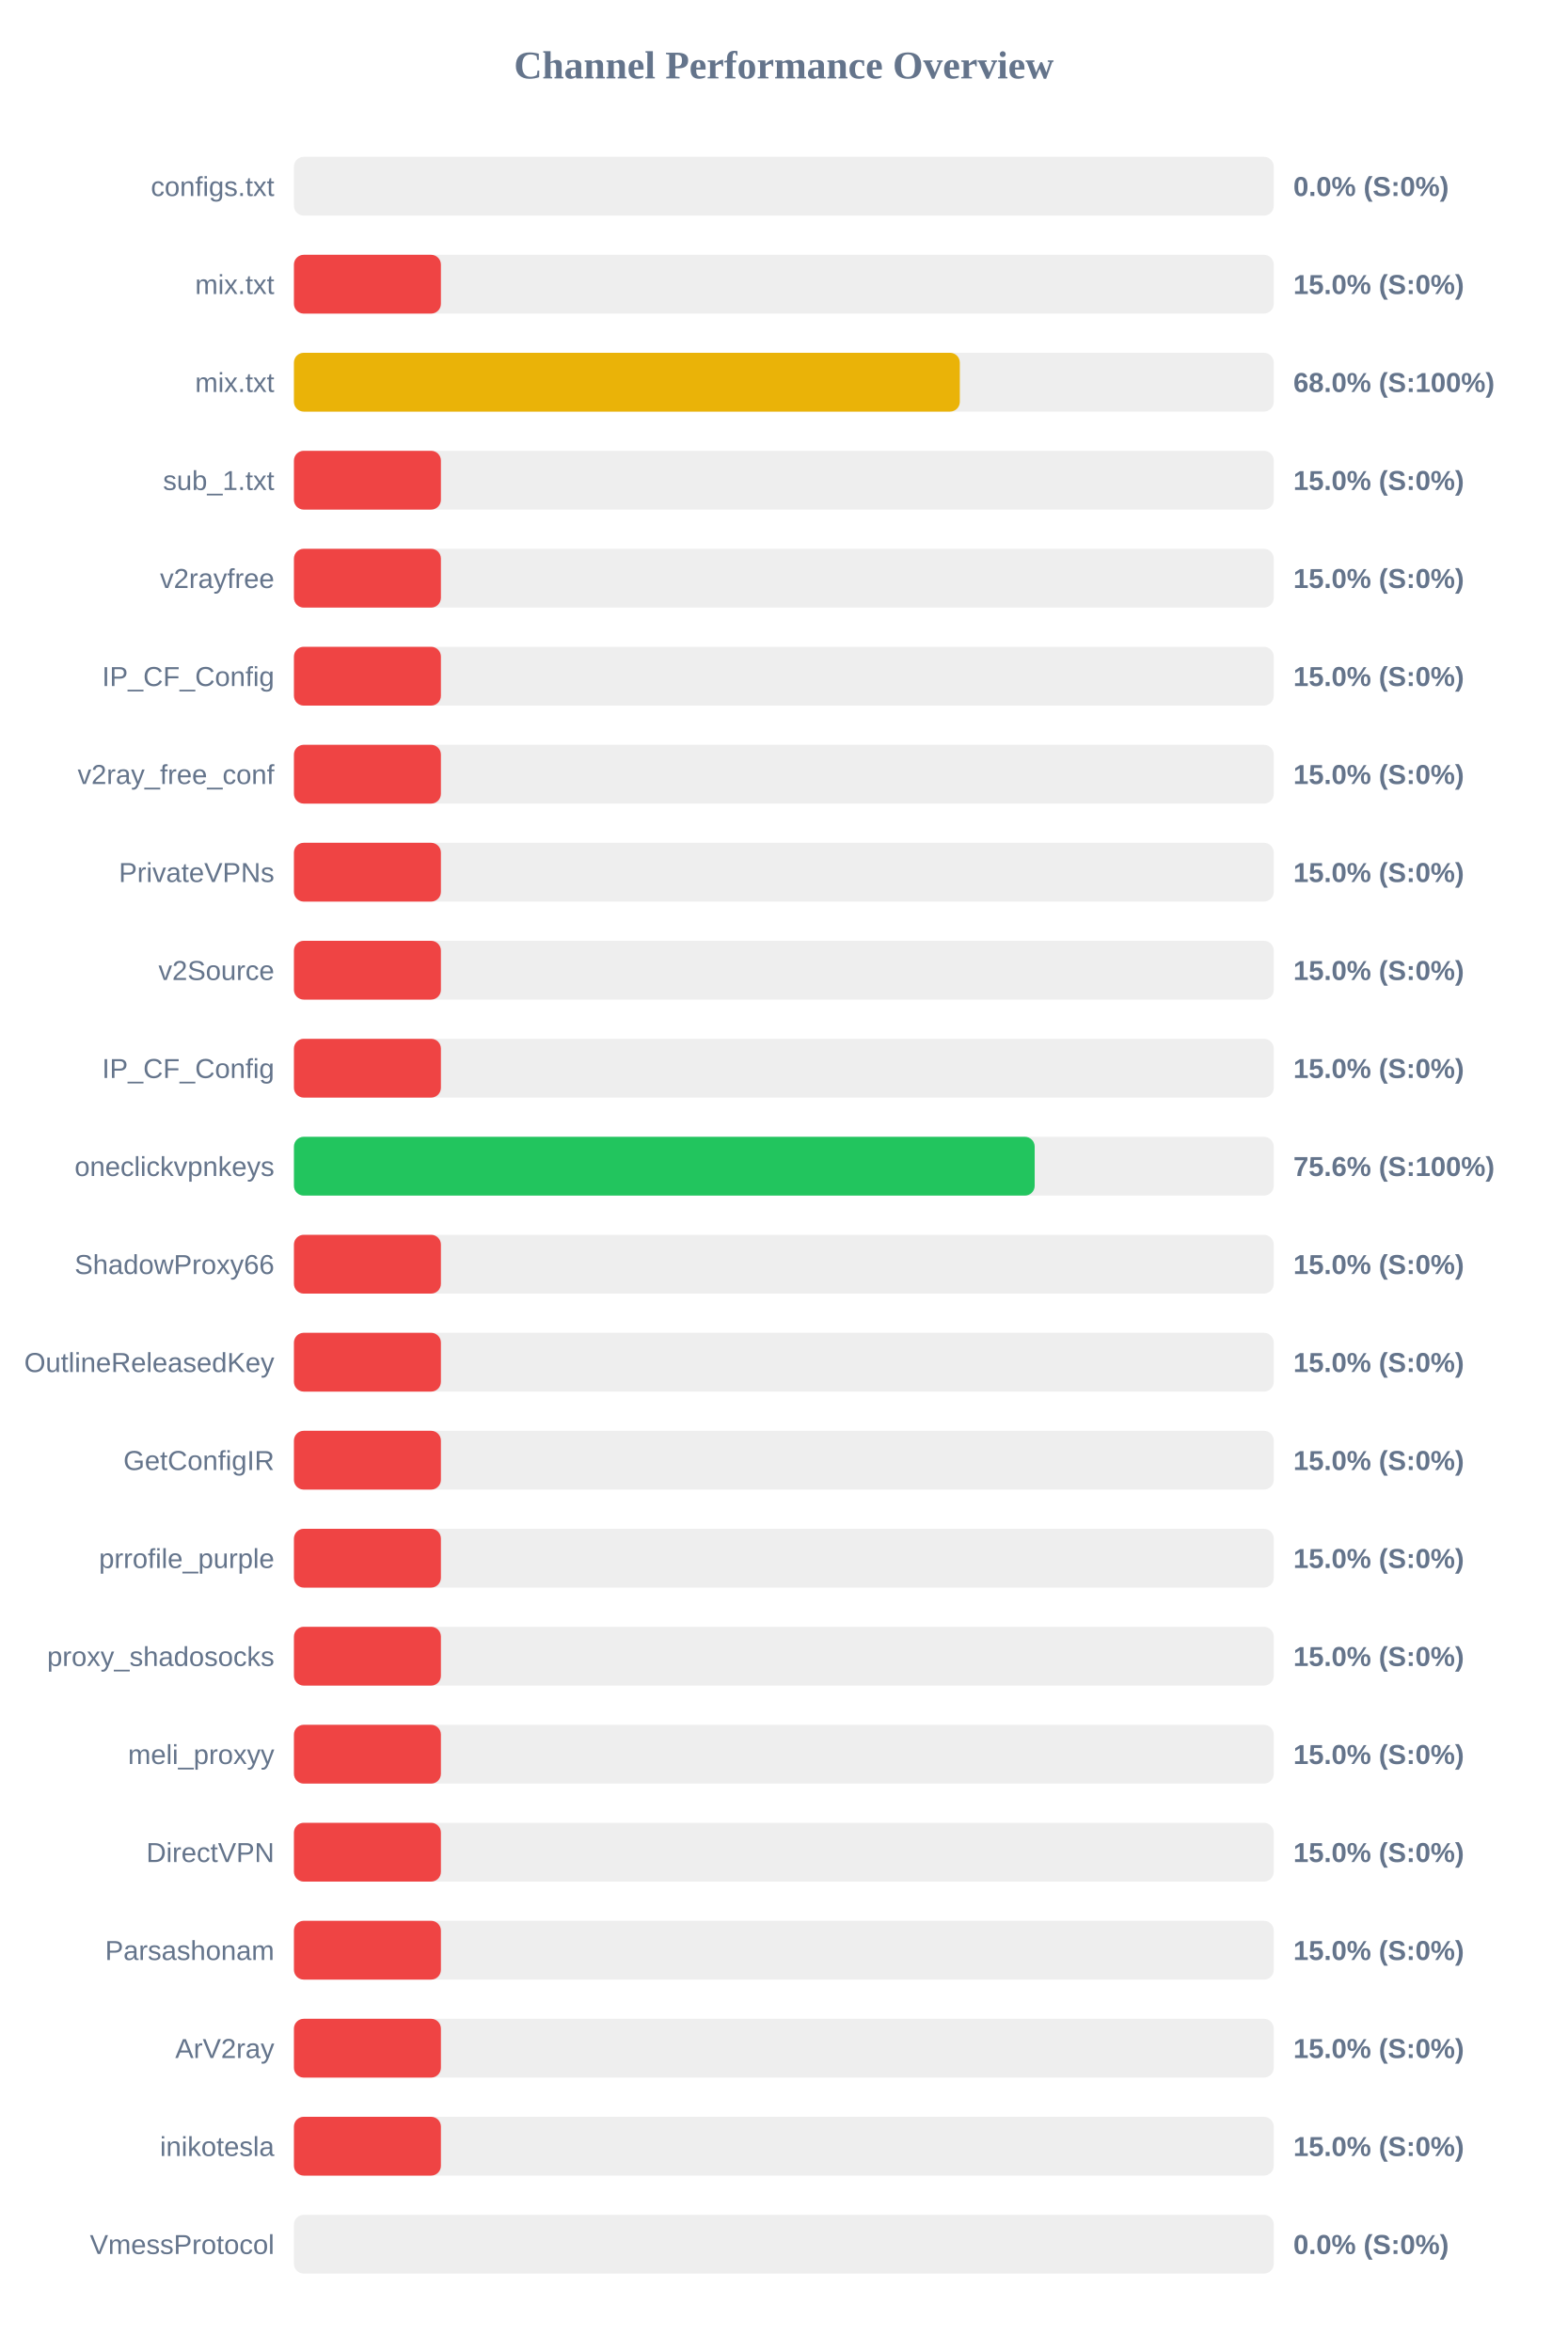
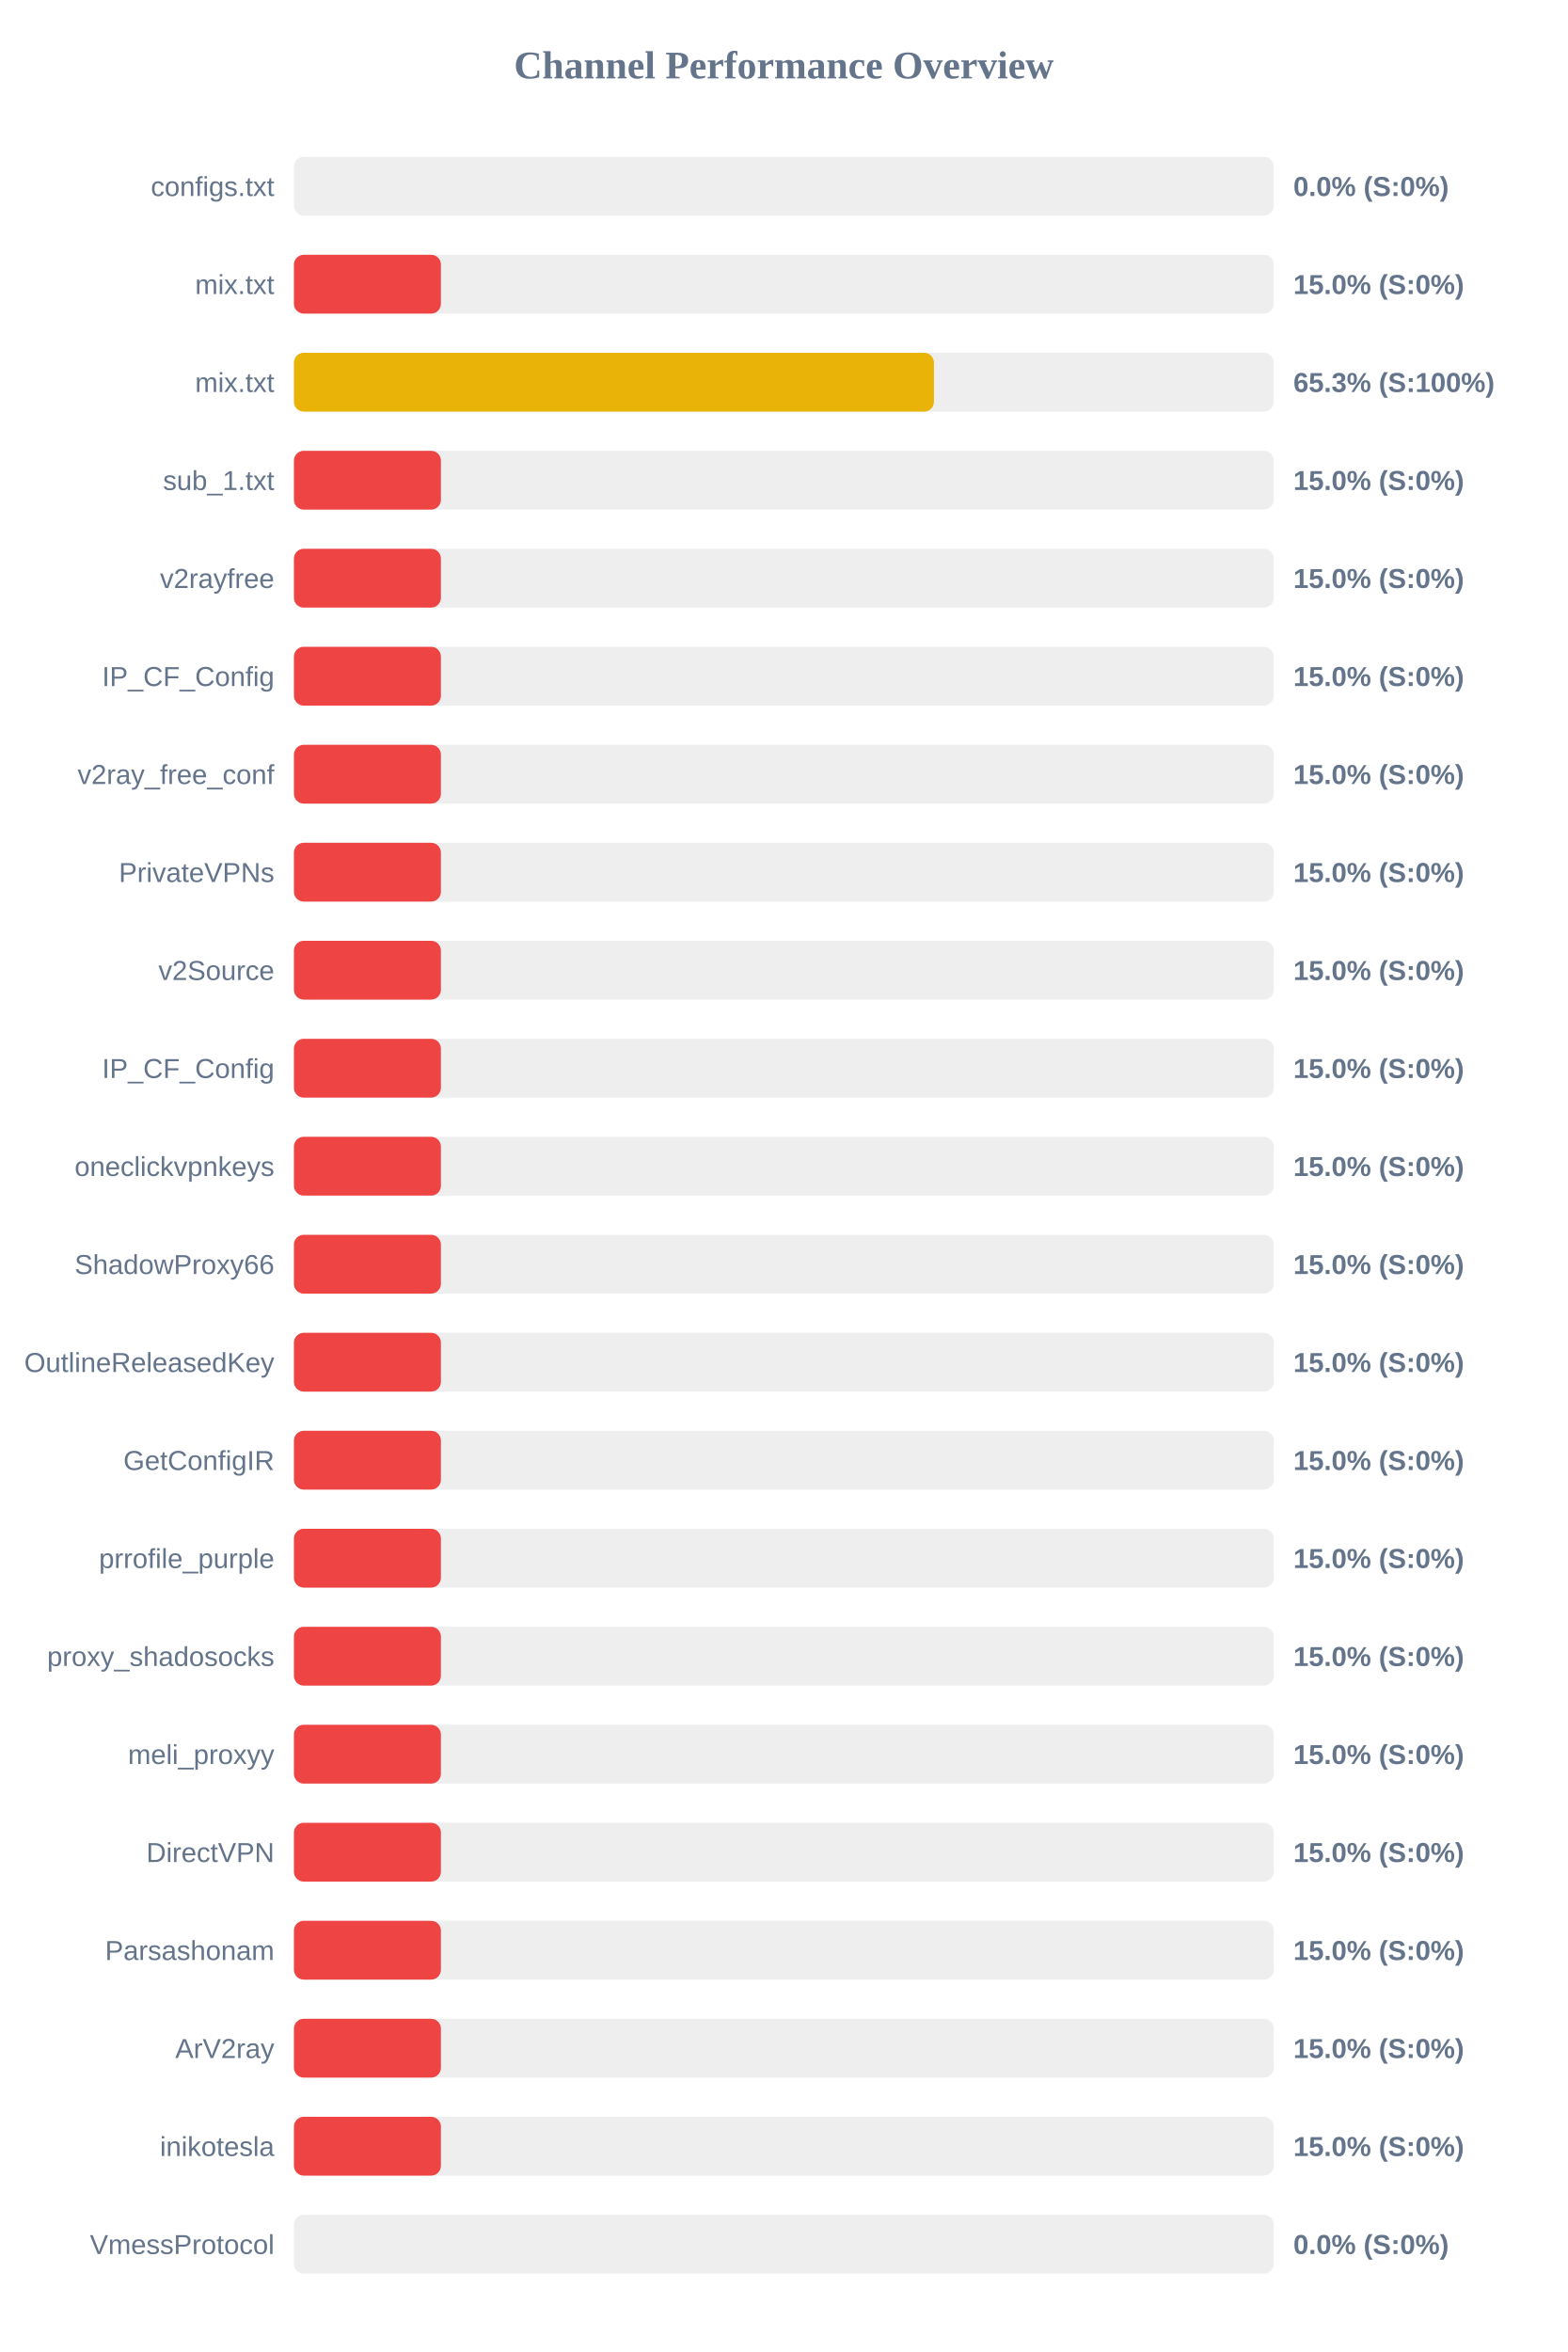
<svg xmlns="http://www.w3.org/2000/svg" width="800" height="1200" version="1.1">
  <style>
        .row { font: 14px Arial; fill: #64748b; }
        .score { font: bold 14px Arial; fill: #64748b; }
    </style>
  <text x="400" y="40" text-anchor="middle" font-size="20px" font-weight="bold" fill="#64748b">Channel Performance Overview</text>
  <rect x="150" y="80" width="500" height="30" fill="#eee" rx="5" />
  <rect x="150" y="80" width="0.0" height="30" fill="#ef4444" rx="5" />
  <text x="140" y="100" text-anchor="end" class="row">configs.txt</text>
  <text x="660" y="100" text-anchor="start" class="score">0.0% (S:0%)</text>
  <rect x="150" y="130" width="500" height="30" fill="#eee" rx="5" />
  <rect x="150" y="130" width="75.0" height="30" fill="#ef4444" rx="5" />
  <text x="140" y="150" text-anchor="end" class="row">mix.txt</text>
  <text x="660" y="150" text-anchor="start" class="score">15.0% (S:0%)</text>
  <rect x="150" y="180" width="500" height="30" fill="#eee" rx="5" />
-   <rect x="150" y="180" width="339.8" height="30" fill="#eab308" rx="5" />
+   <rect x="150" y="180" width="326.6" height="30" fill="#eab308" rx="5" />
  <text x="140" y="200" text-anchor="end" class="row">mix.txt</text>
-   <text x="660" y="200" text-anchor="start" class="score">68.0% (S:100%)</text>
+   <text x="660" y="200" text-anchor="start" class="score">65.3% (S:100%)</text>
  <rect x="150" y="230" width="500" height="30" fill="#eee" rx="5" />
  <rect x="150" y="230" width="75.0" height="30" fill="#ef4444" rx="5" />
  <text x="140" y="250" text-anchor="end" class="row">sub_1.txt</text>
  <text x="660" y="250" text-anchor="start" class="score">15.0% (S:0%)</text>
  <rect x="150" y="280" width="500" height="30" fill="#eee" rx="5" />
  <rect x="150" y="280" width="75.0" height="30" fill="#ef4444" rx="5" />
  <text x="140" y="300" text-anchor="end" class="row">v2rayfree</text>
  <text x="660" y="300" text-anchor="start" class="score">15.0% (S:0%)</text>
  <rect x="150" y="330" width="500" height="30" fill="#eee" rx="5" />
  <rect x="150" y="330" width="75.0" height="30" fill="#ef4444" rx="5" />
  <text x="140" y="350" text-anchor="end" class="row">IP_CF_Config</text>
  <text x="660" y="350" text-anchor="start" class="score">15.0% (S:0%)</text>
  <rect x="150" y="380" width="500" height="30" fill="#eee" rx="5" />
  <rect x="150" y="380" width="75.0" height="30" fill="#ef4444" rx="5" />
  <text x="140" y="400" text-anchor="end" class="row">v2ray_free_conf</text>
  <text x="660" y="400" text-anchor="start" class="score">15.0% (S:0%)</text>
  <rect x="150" y="430" width="500" height="30" fill="#eee" rx="5" />
  <rect x="150" y="430" width="75.0" height="30" fill="#ef4444" rx="5" />
  <text x="140" y="450" text-anchor="end" class="row">PrivateVPNs</text>
  <text x="660" y="450" text-anchor="start" class="score">15.0% (S:0%)</text>
  <rect x="150" y="480" width="500" height="30" fill="#eee" rx="5" />
  <rect x="150" y="480" width="75.0" height="30" fill="#ef4444" rx="5" />
  <text x="140" y="500" text-anchor="end" class="row">v2Source</text>
  <text x="660" y="500" text-anchor="start" class="score">15.0% (S:0%)</text>
  <rect x="150" y="530" width="500" height="30" fill="#eee" rx="5" />
  <rect x="150" y="530" width="75.0" height="30" fill="#ef4444" rx="5" />
  <text x="140" y="550" text-anchor="end" class="row">IP_CF_Config</text>
  <text x="660" y="550" text-anchor="start" class="score">15.0% (S:0%)</text>
  <rect x="150" y="580" width="500" height="30" fill="#eee" rx="5" />
-   <rect x="150" y="580" width="378.0" height="30" fill="#22c55e" rx="5" />
+   <rect x="150" y="580" width="75.0" height="30" fill="#ef4444" rx="5" />
  <text x="140" y="600" text-anchor="end" class="row">oneclickvpnkeys</text>
-   <text x="660" y="600" text-anchor="start" class="score">75.6% (S:100%)</text>
+   <text x="660" y="600" text-anchor="start" class="score">15.0% (S:0%)</text>
  <rect x="150" y="630" width="500" height="30" fill="#eee" rx="5" />
  <rect x="150" y="630" width="75.0" height="30" fill="#ef4444" rx="5" />
  <text x="140" y="650" text-anchor="end" class="row">ShadowProxy66</text>
  <text x="660" y="650" text-anchor="start" class="score">15.0% (S:0%)</text>
  <rect x="150" y="680" width="500" height="30" fill="#eee" rx="5" />
  <rect x="150" y="680" width="75.0" height="30" fill="#ef4444" rx="5" />
  <text x="140" y="700" text-anchor="end" class="row">OutlineReleasedKey</text>
  <text x="660" y="700" text-anchor="start" class="score">15.0% (S:0%)</text>
  <rect x="150" y="730" width="500" height="30" fill="#eee" rx="5" />
  <rect x="150" y="730" width="75.0" height="30" fill="#ef4444" rx="5" />
  <text x="140" y="750" text-anchor="end" class="row">GetConfigIR</text>
  <text x="660" y="750" text-anchor="start" class="score">15.0% (S:0%)</text>
  <rect x="150" y="780" width="500" height="30" fill="#eee" rx="5" />
  <rect x="150" y="780" width="75.0" height="30" fill="#ef4444" rx="5" />
  <text x="140" y="800" text-anchor="end" class="row">prrofile_purple</text>
  <text x="660" y="800" text-anchor="start" class="score">15.0% (S:0%)</text>
  <rect x="150" y="830" width="500" height="30" fill="#eee" rx="5" />
  <rect x="150" y="830" width="75.0" height="30" fill="#ef4444" rx="5" />
  <text x="140" y="850" text-anchor="end" class="row">proxy_shadosocks</text>
  <text x="660" y="850" text-anchor="start" class="score">15.0% (S:0%)</text>
  <rect x="150" y="880" width="500" height="30" fill="#eee" rx="5" />
  <rect x="150" y="880" width="75.0" height="30" fill="#ef4444" rx="5" />
  <text x="140" y="900" text-anchor="end" class="row">meli_proxyy</text>
  <text x="660" y="900" text-anchor="start" class="score">15.0% (S:0%)</text>
  <rect x="150" y="930" width="500" height="30" fill="#eee" rx="5" />
  <rect x="150" y="930" width="75.0" height="30" fill="#ef4444" rx="5" />
  <text x="140" y="950" text-anchor="end" class="row">DirectVPN</text>
  <text x="660" y="950" text-anchor="start" class="score">15.0% (S:0%)</text>
  <rect x="150" y="980" width="500" height="30" fill="#eee" rx="5" />
  <rect x="150" y="980" width="75.0" height="30" fill="#ef4444" rx="5" />
  <text x="140" y="1000" text-anchor="end" class="row">Parsashonam</text>
  <text x="660" y="1000" text-anchor="start" class="score">15.0% (S:0%)</text>
  <rect x="150" y="1030" width="500" height="30" fill="#eee" rx="5" />
  <rect x="150" y="1030" width="75.0" height="30" fill="#ef4444" rx="5" />
  <text x="140" y="1050" text-anchor="end" class="row">ArV2ray</text>
  <text x="660" y="1050" text-anchor="start" class="score">15.0% (S:0%)</text>
  <rect x="150" y="1080" width="500" height="30" fill="#eee" rx="5" />
  <rect x="150" y="1080" width="75.0" height="30" fill="#ef4444" rx="5" />
  <text x="140" y="1100" text-anchor="end" class="row">inikotesla</text>
  <text x="660" y="1100" text-anchor="start" class="score">15.0% (S:0%)</text>
  <rect x="150" y="1130" width="500" height="30" fill="#eee" rx="5" />
  <rect x="150" y="1130" width="0.0" height="30" fill="#ef4444" rx="5" />
  <text x="140" y="1150" text-anchor="end" class="row">VmessProtocol</text>
  <text x="660" y="1150" text-anchor="start" class="score">0.0% (S:0%)</text>
</svg>
